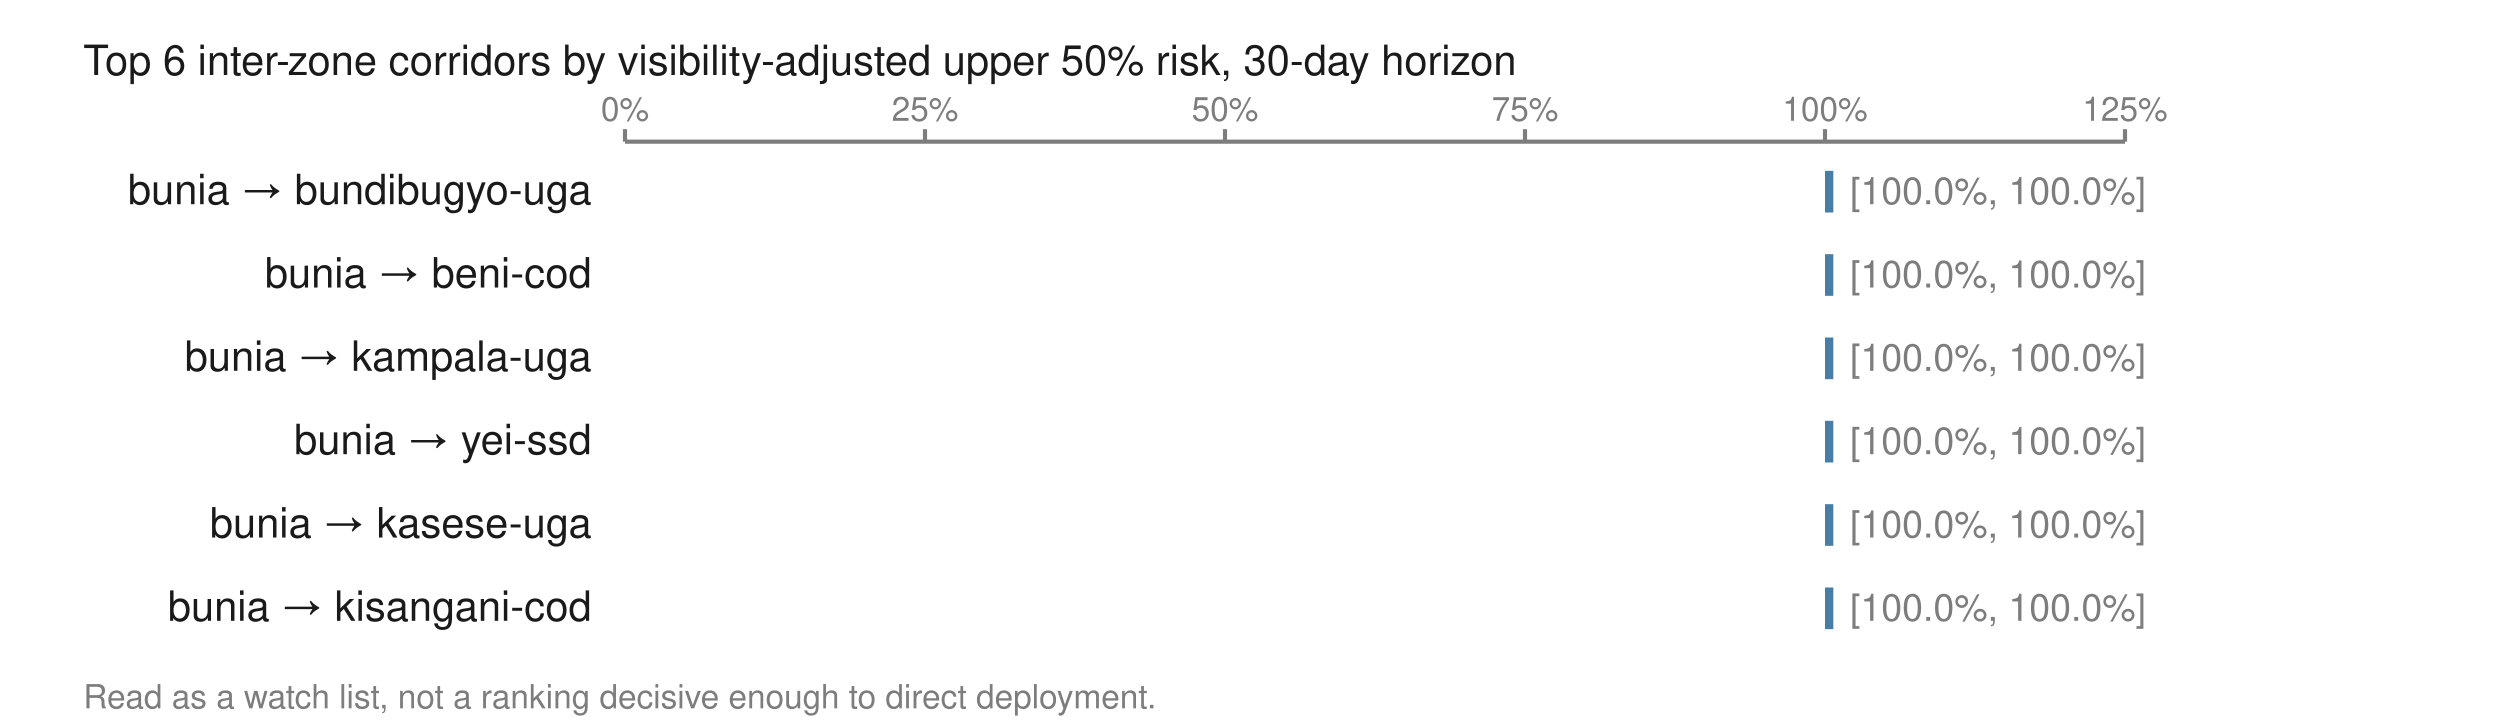
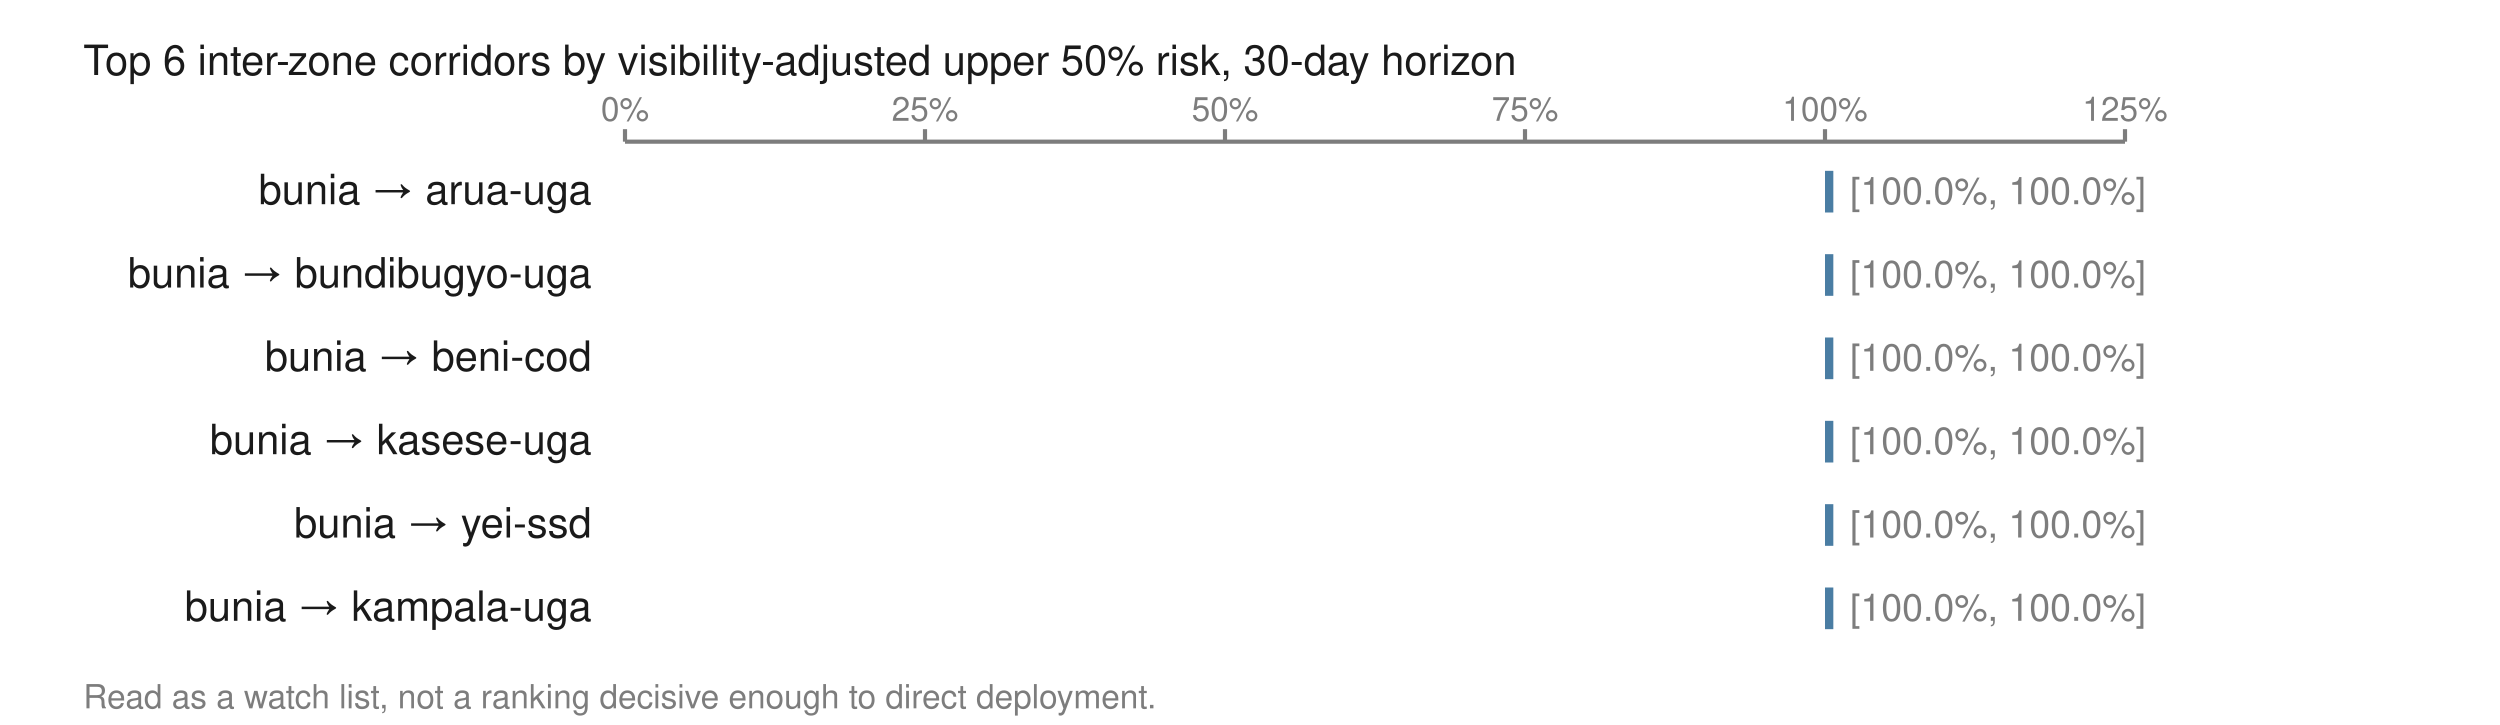
<svg xmlns="http://www.w3.org/2000/svg" viewBox="0 0 600 174" width="600" height="174" role="img" aria-labelledby="t">
  <text x="20.0" y="18.0" font-family="Helvetica,Arial,sans-serif" font-size="10" fill="#1a1a1a" font-weight="normal" text-anchor="start">Top 6 inter-zone corridors by visibility-adjusted upper 50% risk, 30-day horizon</text>
  <line x1="150.0" y1="34.0" x2="510.0" y2="34.0" stroke="#7d7d7d" stroke-width="1" />
  <line x1="150.0" y1="31.0" x2="150.0" y2="34.0" stroke="#7d7d7d" stroke-width="1" />
  <text x="150.0" y="29.0" font-family="Helvetica,Arial,sans-serif" font-size="8" fill="#7d7d7d" font-weight="normal" text-anchor="middle">0%</text>
  <line x1="222.0" y1="31.0" x2="222.0" y2="34.0" stroke="#7d7d7d" stroke-width="1" />
  <text x="222.0" y="29.0" font-family="Helvetica,Arial,sans-serif" font-size="8" fill="#7d7d7d" font-weight="normal" text-anchor="middle">25%</text>
  <line x1="294.0" y1="31.0" x2="294.0" y2="34.0" stroke="#7d7d7d" stroke-width="1" />
  <text x="294.0" y="29.0" font-family="Helvetica,Arial,sans-serif" font-size="8" fill="#7d7d7d" font-weight="normal" text-anchor="middle">50%</text>
  <line x1="366.0" y1="31.0" x2="366.0" y2="34.0" stroke="#7d7d7d" stroke-width="1" />
  <text x="366.0" y="29.0" font-family="Helvetica,Arial,sans-serif" font-size="8" fill="#7d7d7d" font-weight="normal" text-anchor="middle">75%</text>
  <line x1="438.0" y1="31.0" x2="438.0" y2="34.0" stroke="#7d7d7d" stroke-width="1" />
  <text x="438.0" y="29.0" font-family="Helvetica,Arial,sans-serif" font-size="8" fill="#7d7d7d" font-weight="normal" text-anchor="middle">100%</text>
  <line x1="510.0" y1="31.0" x2="510.0" y2="34.0" stroke="#7d7d7d" stroke-width="1" />
  <text x="510.0" y="29.0" font-family="Helvetica,Arial,sans-serif" font-size="8" fill="#7d7d7d" font-weight="normal" text-anchor="middle">125%</text>
-   <text x="142.0" y="49.0" font-family="Helvetica,Arial,sans-serif" font-size="10" fill="#1a1a1a" font-weight="normal" text-anchor="end">bunia → bundibugyo-uga</text>
+   <text x="142.0" y="49.0" font-family="Helvetica,Arial,sans-serif" font-size="10" fill="#1a1a1a" font-weight="normal" text-anchor="end">bunia → arua-uga</text>
  <rect x="438.0" y="41.0" width="2.0" height="10.0" fill="#4a7da3" />
  <text x="444.0" y="49.0" font-family="Helvetica,Arial,sans-serif" font-size="9" fill="#7d7d7d" font-weight="normal" text-anchor="start">[100.0%, 100.0%]</text>
-   <text x="142.0" y="69.0" font-family="Helvetica,Arial,sans-serif" font-size="10" fill="#1a1a1a" font-weight="normal" text-anchor="end">bunia → beni-cod</text>
+   <text x="142.0" y="69.0" font-family="Helvetica,Arial,sans-serif" font-size="10" fill="#1a1a1a" font-weight="normal" text-anchor="end">bunia → bundibugyo-uga</text>
  <rect x="438.0" y="61.0" width="2.0" height="10.0" fill="#4a7da3" />
  <text x="444.0" y="69.0" font-family="Helvetica,Arial,sans-serif" font-size="9" fill="#7d7d7d" font-weight="normal" text-anchor="start">[100.0%, 100.0%]</text>
-   <text x="142.0" y="89.0" font-family="Helvetica,Arial,sans-serif" font-size="10" fill="#1a1a1a" font-weight="normal" text-anchor="end">bunia → kampala-uga</text>
+   <text x="142.0" y="89.0" font-family="Helvetica,Arial,sans-serif" font-size="10" fill="#1a1a1a" font-weight="normal" text-anchor="end">bunia → beni-cod</text>
  <rect x="438.0" y="81.0" width="2.0" height="10.0" fill="#4a7da3" />
  <text x="444.0" y="89.0" font-family="Helvetica,Arial,sans-serif" font-size="9" fill="#7d7d7d" font-weight="normal" text-anchor="start">[100.0%, 100.0%]</text>
-   <text x="142.0" y="109.0" font-family="Helvetica,Arial,sans-serif" font-size="10" fill="#1a1a1a" font-weight="normal" text-anchor="end">bunia → yei-ssd</text>
+   <text x="142.0" y="109.0" font-family="Helvetica,Arial,sans-serif" font-size="10" fill="#1a1a1a" font-weight="normal" text-anchor="end">bunia → kasese-uga</text>
  <rect x="438.0" y="101.0" width="2.0" height="10.0" fill="#4a7da3" />
  <text x="444.0" y="109.0" font-family="Helvetica,Arial,sans-serif" font-size="9" fill="#7d7d7d" font-weight="normal" text-anchor="start">[100.0%, 100.0%]</text>
-   <text x="142.0" y="129.0" font-family="Helvetica,Arial,sans-serif" font-size="10" fill="#1a1a1a" font-weight="normal" text-anchor="end">bunia → kasese-uga</text>
+   <text x="142.0" y="129.0" font-family="Helvetica,Arial,sans-serif" font-size="10" fill="#1a1a1a" font-weight="normal" text-anchor="end">bunia → yei-ssd</text>
  <rect x="438.0" y="121.0" width="2.0" height="10.0" fill="#4a7da3" />
  <text x="444.0" y="129.0" font-family="Helvetica,Arial,sans-serif" font-size="9" fill="#7d7d7d" font-weight="normal" text-anchor="start">[100.0%, 100.0%]</text>
-   <text x="142.0" y="149.0" font-family="Helvetica,Arial,sans-serif" font-size="10" fill="#1a1a1a" font-weight="normal" text-anchor="end">bunia → kisangani-cod</text>
+   <text x="142.0" y="149.0" font-family="Helvetica,Arial,sans-serif" font-size="10" fill="#1a1a1a" font-weight="normal" text-anchor="end">bunia → kampala-uga</text>
  <rect x="438.0" y="141.0" width="2.0" height="10.0" fill="#4a7da3" />
  <text x="444.0" y="149.0" font-family="Helvetica,Arial,sans-serif" font-size="9" fill="#7d7d7d" font-weight="normal" text-anchor="start">[100.0%, 100.0%]</text>
  <text x="20.0" y="170.0" font-family="Helvetica,Arial,sans-serif" font-size="8" fill="#7d7d7d" font-weight="normal" text-anchor="start">Read as a watch list, not a ranking decisive enough to direct deployment.</text>
</svg>
